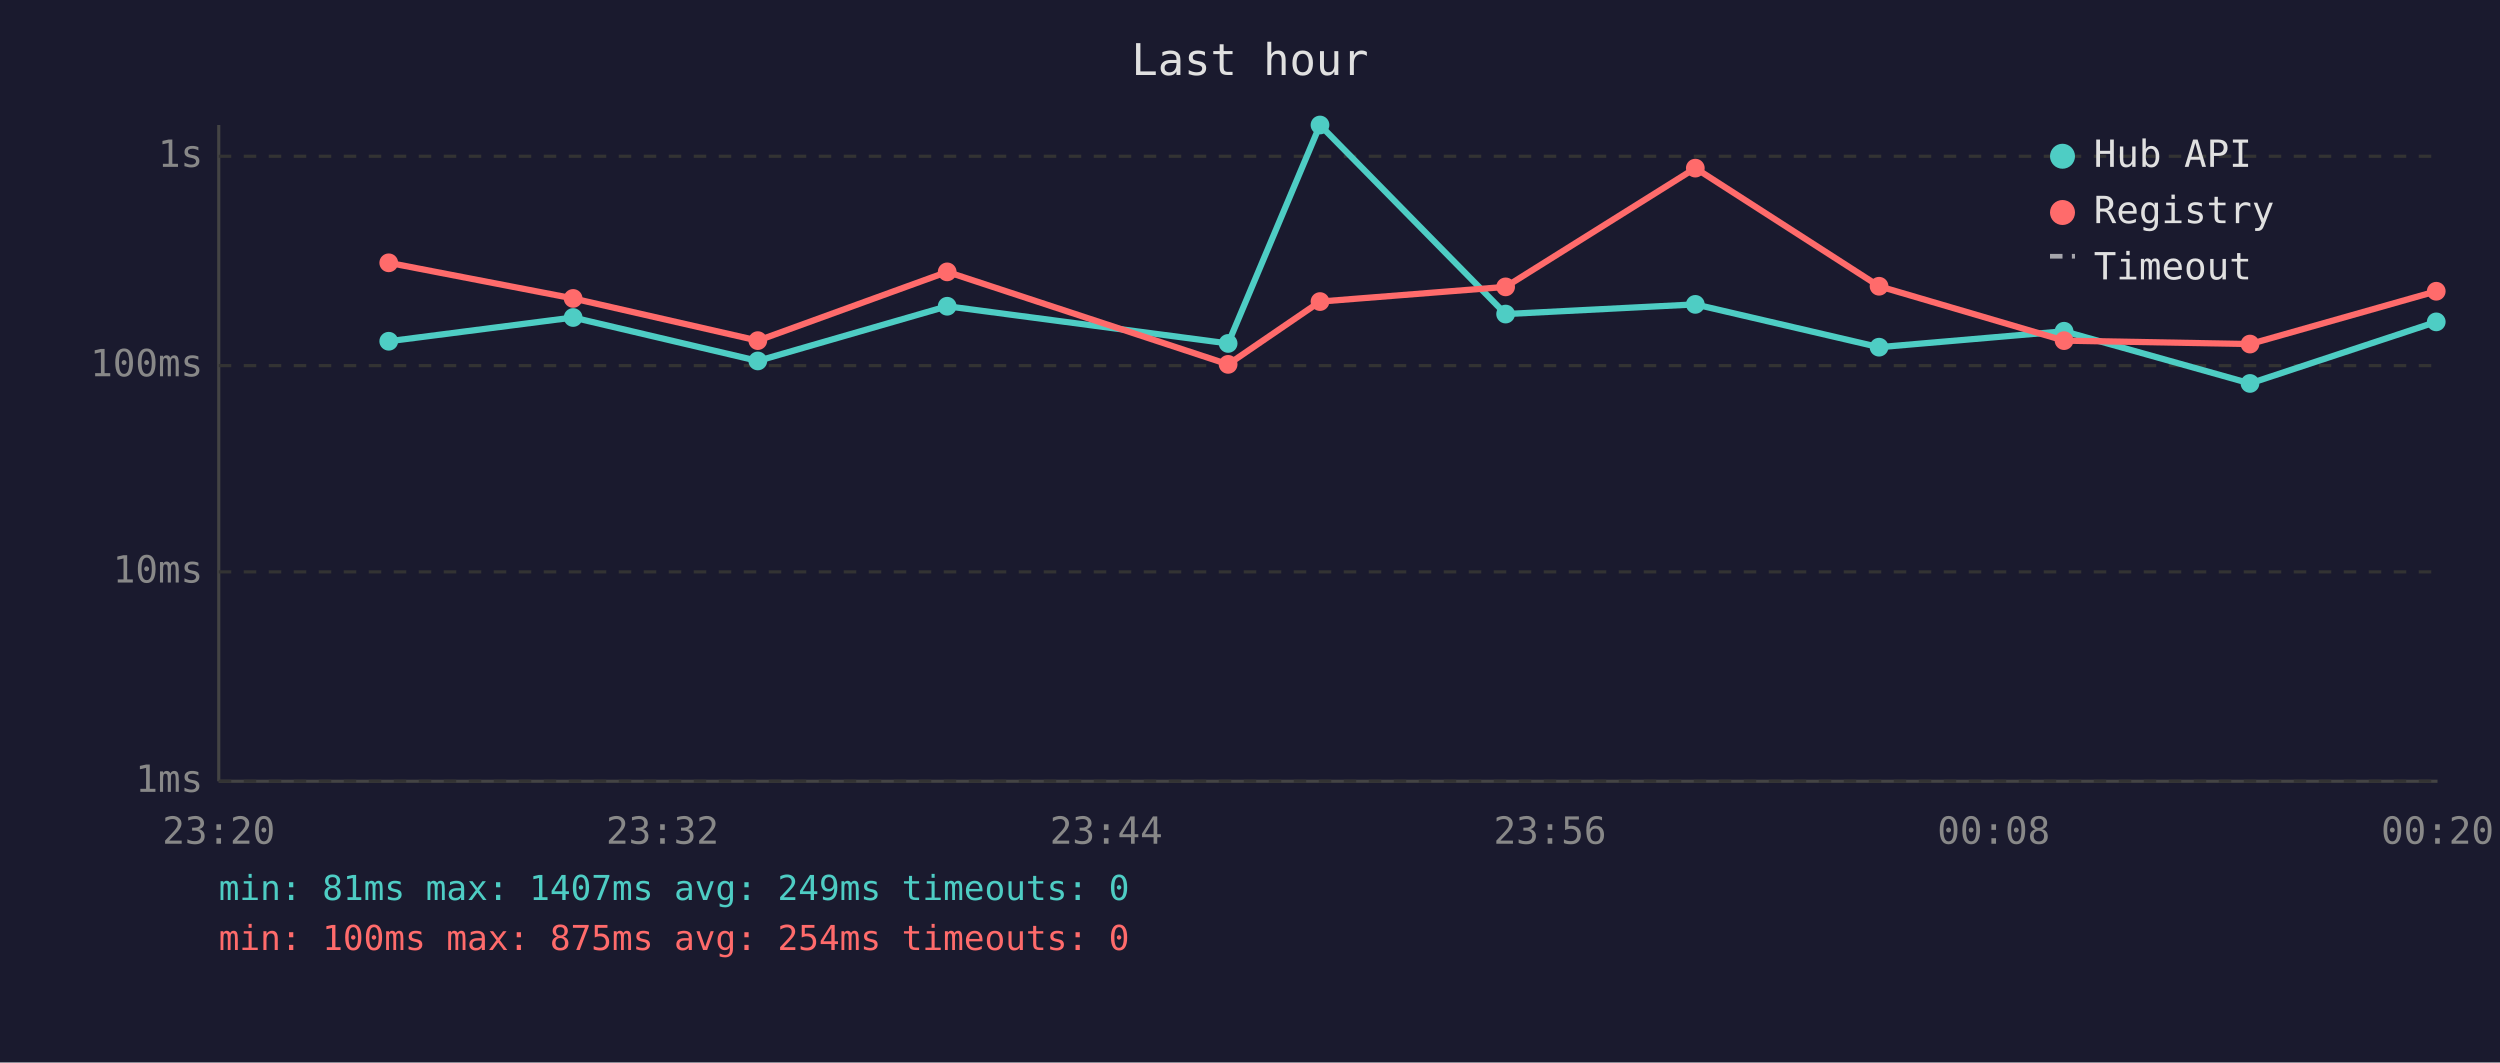
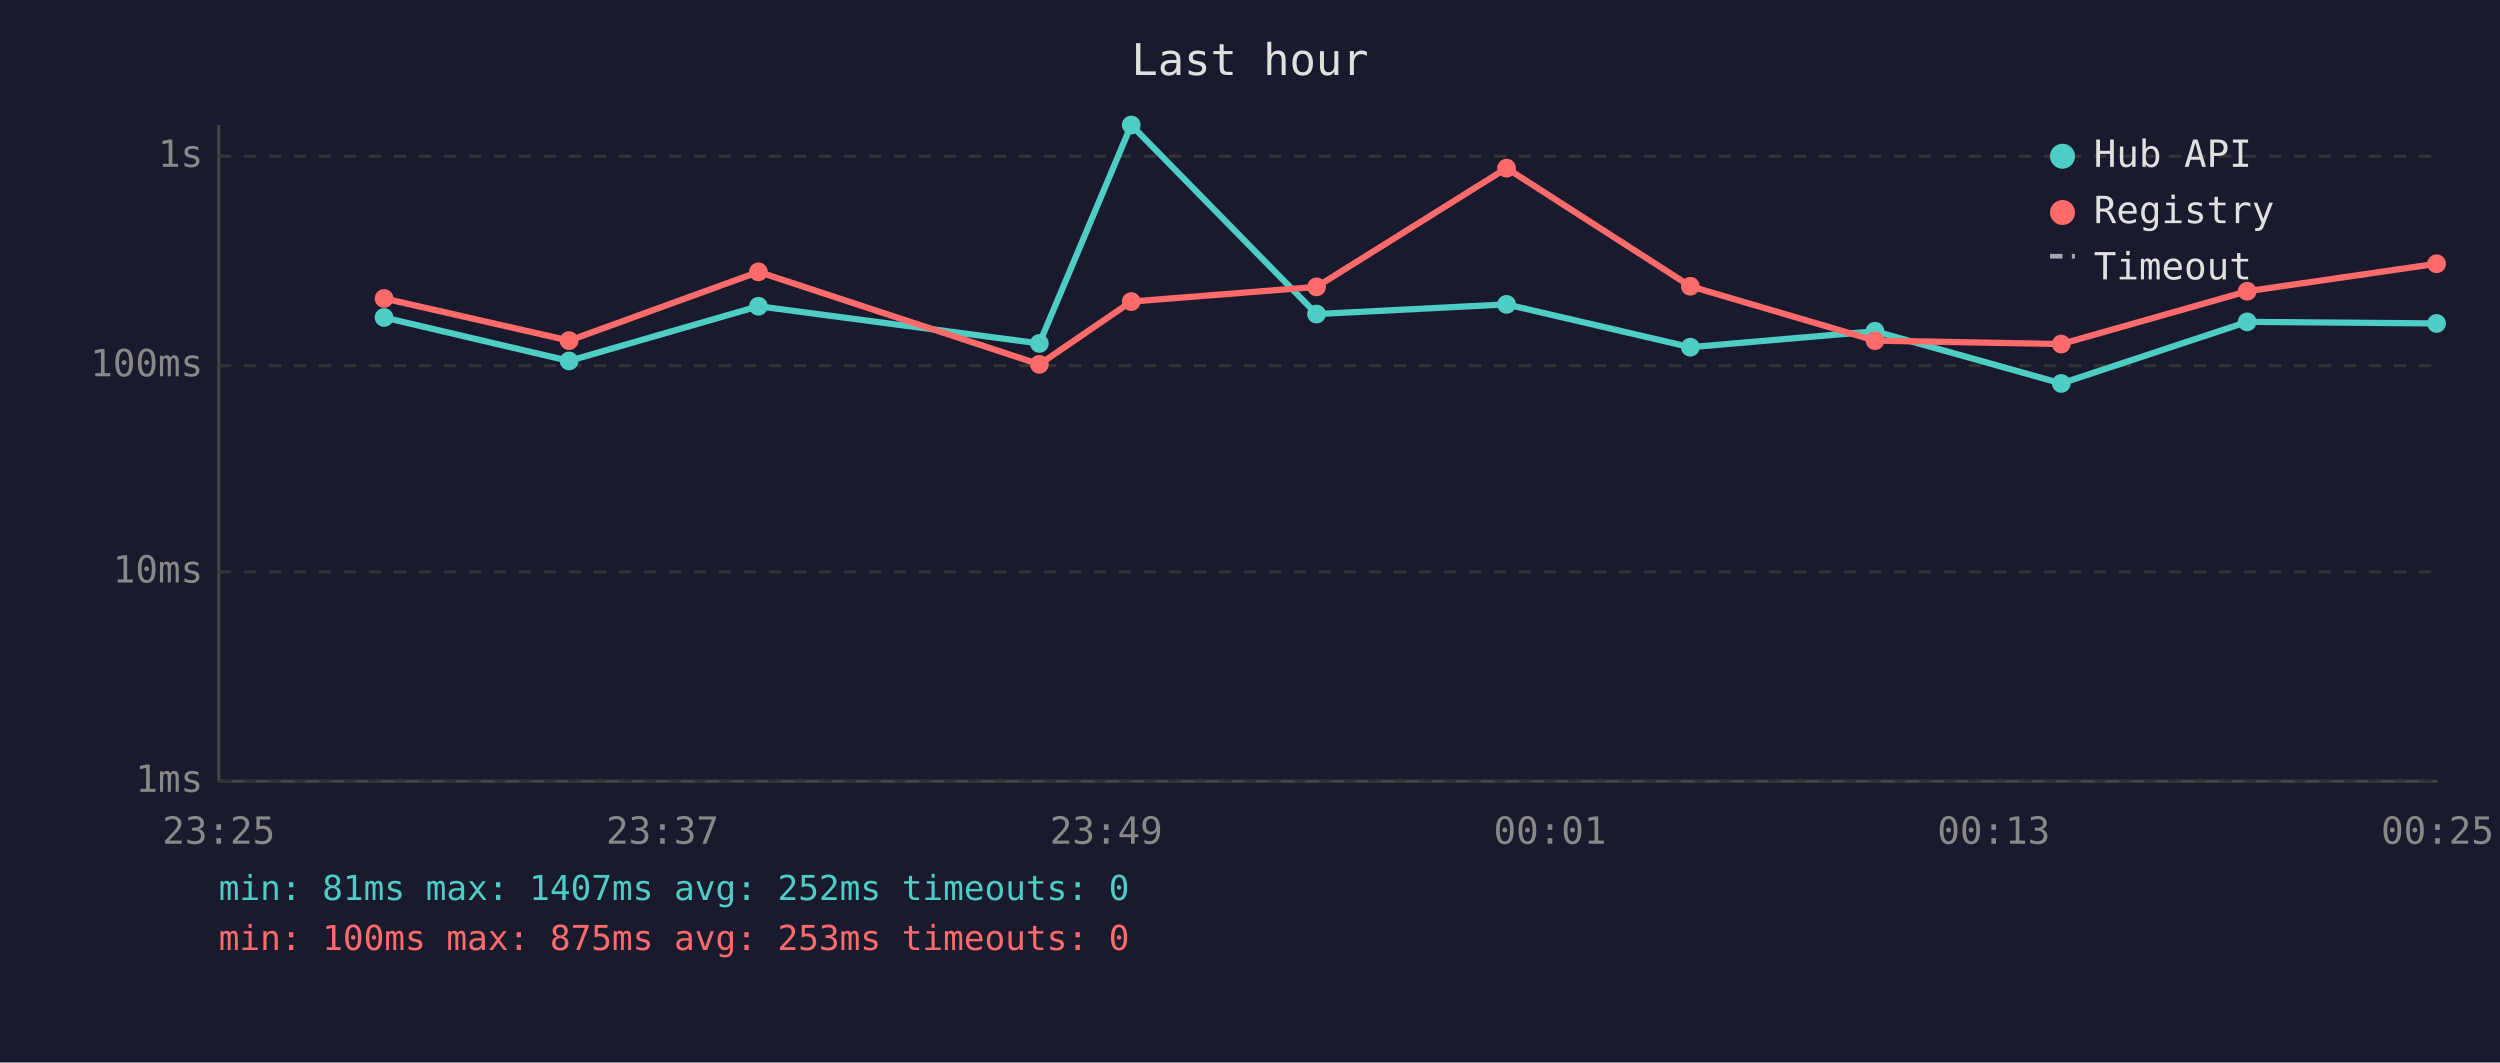
<svg xmlns="http://www.w3.org/2000/svg" viewBox="0 0 800 340" font-family="monospace" font-size="12">
  <rect width="800" height="340" fill="#1a1a2e" />
  <text x="400" y="24" fill="#e0e0e0" font-size="14" text-anchor="middle">Last hour</text>
  <line x1="70" y1="40" x2="70" y2="250" stroke="#444" stroke-width="1" />
  <line x1="70" y1="250" x2="780" y2="250" stroke="#444" stroke-width="1" />
  <line x1="70" y1="250" x2="780" y2="250" stroke="#333" stroke-width="1" stroke-dasharray="4" />
  <text x="65" y="250" fill="#888" text-anchor="end" dominant-baseline="middle">1ms</text>
  <line x1="70" y1="183" x2="780" y2="183" stroke="#333" stroke-width="1" stroke-dasharray="4" />
  <text x="65" y="183" fill="#888" text-anchor="end" dominant-baseline="middle">10ms</text>
  <line x1="70" y1="117" x2="780" y2="117" stroke="#333" stroke-width="1" stroke-dasharray="4" />
  <text x="65" y="117" fill="#888" text-anchor="end" dominant-baseline="middle">100ms</text>
  <line x1="70" y1="50" x2="780" y2="50" stroke="#333" stroke-width="1" stroke-dasharray="4" />
  <text x="65" y="50" fill="#888" text-anchor="end" dominant-baseline="middle">1s</text>
-   <text x="70" y="270" fill="#888" text-anchor="middle">23:20</text>
-   <text x="212" y="270" fill="#888" text-anchor="middle">23:32</text>
-   <text x="354" y="270" fill="#888" text-anchor="middle">23:44</text>
-   <text x="496" y="270" fill="#888" text-anchor="middle">23:56</text>
-   <text x="638" y="270" fill="#888" text-anchor="middle">00:08</text>
-   <text x="780" y="270" fill="#888" text-anchor="middle">00:20</text>
-   <polyline points="124.4,109.2 183.4,101.6 242.5,115.5 303.1,98.0 393.0,109.9 422.4,40.0 481.8,100.5 542.5,97.4 601.3,111.1 660.5,106.0 720.0,122.7 779.6,103.0" fill="none" stroke="#4ecdc4" stroke-width="2" opacity="1" />
-   <circle cx="124.4" cy="109.2" r="3" fill="#4ecdc4" />
-   <circle cx="183.4" cy="101.6" r="3" fill="#4ecdc4" />
-   <circle cx="242.5" cy="115.5" r="3" fill="#4ecdc4" />
-   <circle cx="303.1" cy="98.0" r="3" fill="#4ecdc4" />
-   <circle cx="393.0" cy="109.9" r="3" fill="#4ecdc4" />
-   <circle cx="422.4" cy="40.0" r="3" fill="#4ecdc4" />
-   <circle cx="481.8" cy="100.5" r="3" fill="#4ecdc4" />
-   <circle cx="542.5" cy="97.4" r="3" fill="#4ecdc4" />
-   <circle cx="601.3" cy="111.1" r="3" fill="#4ecdc4" />
-   <circle cx="660.5" cy="106.0" r="3" fill="#4ecdc4" />
-   <circle cx="720.0" cy="122.7" r="3" fill="#4ecdc4" />
-   <circle cx="779.6" cy="103.0" r="3" fill="#4ecdc4" />
-   <polyline points="124.4,84.1 183.4,95.5 242.5,109.0 303.1,87.0 393.0,116.6 422.4,96.5 481.8,91.8 542.5,53.8 601.3,91.6 660.5,109.0 720.0,110.1 779.6,93.2" fill="none" stroke="#ff6b6b" stroke-width="2" opacity="1" />
-   <circle cx="124.4" cy="84.1" r="3" fill="#ff6b6b" />
-   <circle cx="183.4" cy="95.5" r="3" fill="#ff6b6b" />
-   <circle cx="242.5" cy="109.0" r="3" fill="#ff6b6b" />
-   <circle cx="303.1" cy="87.0" r="3" fill="#ff6b6b" />
-   <circle cx="393.0" cy="116.6" r="3" fill="#ff6b6b" />
-   <circle cx="422.4" cy="96.5" r="3" fill="#ff6b6b" />
-   <circle cx="481.8" cy="91.8" r="3" fill="#ff6b6b" />
-   <circle cx="542.5" cy="53.8" r="3" fill="#ff6b6b" />
-   <circle cx="601.3" cy="91.6" r="3" fill="#ff6b6b" />
-   <circle cx="660.5" cy="109.0" r="3" fill="#ff6b6b" />
-   <circle cx="720.0" cy="110.1" r="3" fill="#ff6b6b" />
-   <circle cx="779.6" cy="93.2" r="3" fill="#ff6b6b" />
+   <text x="70" y="270" fill="#888" text-anchor="middle">23:25</text>
+   <text x="212" y="270" fill="#888" text-anchor="middle">23:37</text>
+   <text x="354" y="270" fill="#888" text-anchor="middle">23:49</text>
+   <text x="496" y="270" fill="#888" text-anchor="middle">00:01</text>
+   <text x="638" y="270" fill="#888" text-anchor="middle">00:13</text>
+   <text x="780" y="270" fill="#888" text-anchor="middle">00:25</text>
+   <polyline points="122.9,101.6 182.1,115.5 242.7,98.0 332.6,109.9 362.0,40.0 421.3,100.5 482.1,97.4 540.9,111.1 600.0,106.0 659.6,122.7 719.1,103.0 779.7,103.5" fill="none" stroke="#4ecdc4" stroke-width="2" opacity="1" />
+   <circle cx="122.9" cy="101.6" r="3" fill="#4ecdc4" />
+   <circle cx="182.1" cy="115.5" r="3" fill="#4ecdc4" />
+   <circle cx="242.7" cy="98.0" r="3" fill="#4ecdc4" />
+   <circle cx="332.6" cy="109.9" r="3" fill="#4ecdc4" />
+   <circle cx="362.0" cy="40.0" r="3" fill="#4ecdc4" />
+   <circle cx="421.3" cy="100.5" r="3" fill="#4ecdc4" />
+   <circle cx="482.1" cy="97.4" r="3" fill="#4ecdc4" />
+   <circle cx="540.9" cy="111.1" r="3" fill="#4ecdc4" />
+   <circle cx="600.0" cy="106.0" r="3" fill="#4ecdc4" />
+   <circle cx="659.6" cy="122.7" r="3" fill="#4ecdc4" />
+   <circle cx="719.1" cy="103.0" r="3" fill="#4ecdc4" />
+   <circle cx="779.7" cy="103.5" r="3" fill="#4ecdc4" />
+   <polyline points="122.9,95.5 182.1,109.0 242.7,87.0 332.6,116.6 362.0,96.5 421.3,91.8 482.1,53.8 540.9,91.6 600.0,109.0 659.6,110.1 719.1,93.2 779.7,84.4" fill="none" stroke="#ff6b6b" stroke-width="2" opacity="1" />
+   <circle cx="122.9" cy="95.5" r="3" fill="#ff6b6b" />
+   <circle cx="182.1" cy="109.0" r="3" fill="#ff6b6b" />
+   <circle cx="242.7" cy="87.0" r="3" fill="#ff6b6b" />
+   <circle cx="332.6" cy="116.6" r="3" fill="#ff6b6b" />
+   <circle cx="362.0" cy="96.5" r="3" fill="#ff6b6b" />
+   <circle cx="421.3" cy="91.8" r="3" fill="#ff6b6b" />
+   <circle cx="482.1" cy="53.8" r="3" fill="#ff6b6b" />
+   <circle cx="540.9" cy="91.6" r="3" fill="#ff6b6b" />
+   <circle cx="600.0" cy="109.0" r="3" fill="#ff6b6b" />
+   <circle cx="659.6" cy="110.1" r="3" fill="#ff6b6b" />
+   <circle cx="719.1" cy="93.2" r="3" fill="#ff6b6b" />
+   <circle cx="779.7" cy="84.4" r="3" fill="#ff6b6b" />
  <circle cx="660" cy="50" r="4" fill="#4ecdc4" />
  <text x="670" y="50" fill="#e0e0e0" dominant-baseline="middle">Hub API</text>
  <circle cx="660" cy="68" r="4" fill="#ff6b6b" />
  <text x="670" y="68" fill="#e0e0e0" dominant-baseline="middle">Registry</text>
  <line x1="656" y1="82" x2="664" y2="82" stroke="#e0e0e0" stroke-width="1.5" stroke-dasharray="4,3" opacity="0.7" />
  <text x="670" y="86" fill="#e0e0e0" dominant-baseline="middle">Timeout</text>
-   <text x="70" y="288" fill="#4ecdc4" font-size="11">min: 81ms  max: 1407ms  avg: 249ms  timeouts: 0</text>
-   <text x="70" y="304" fill="#ff6b6b" font-size="11">min: 100ms  max: 875ms  avg: 254ms  timeouts: 0</text>
+   <text x="70" y="288" fill="#4ecdc4" font-size="11">min: 81ms  max: 1407ms  avg: 252ms  timeouts: 0</text>
+   <text x="70" y="304" fill="#ff6b6b" font-size="11">min: 100ms  max: 875ms  avg: 253ms  timeouts: 0</text>
</svg>
